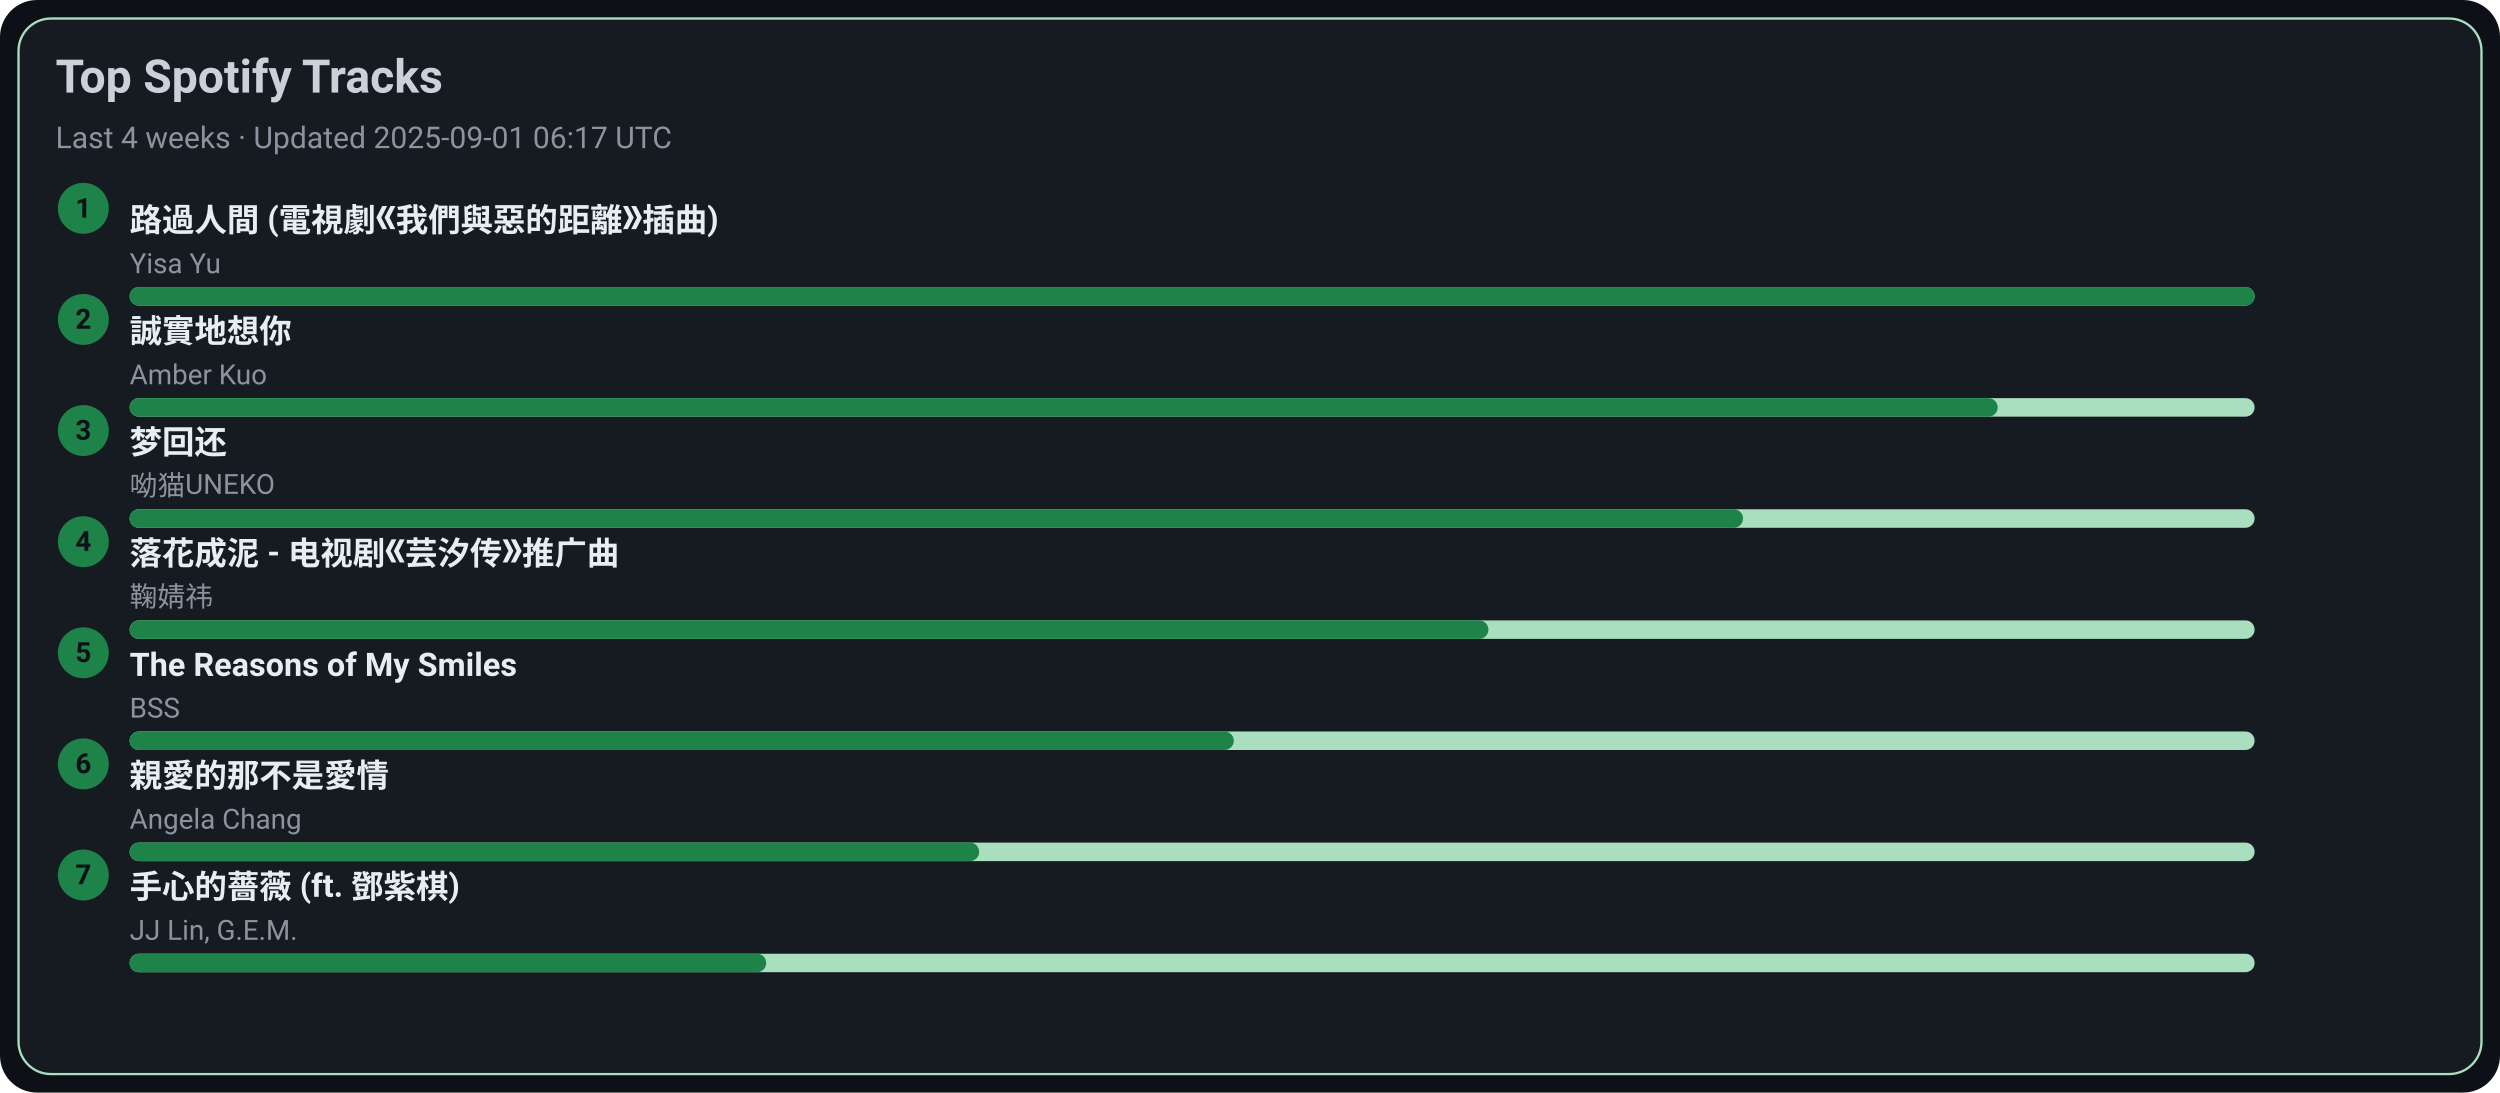
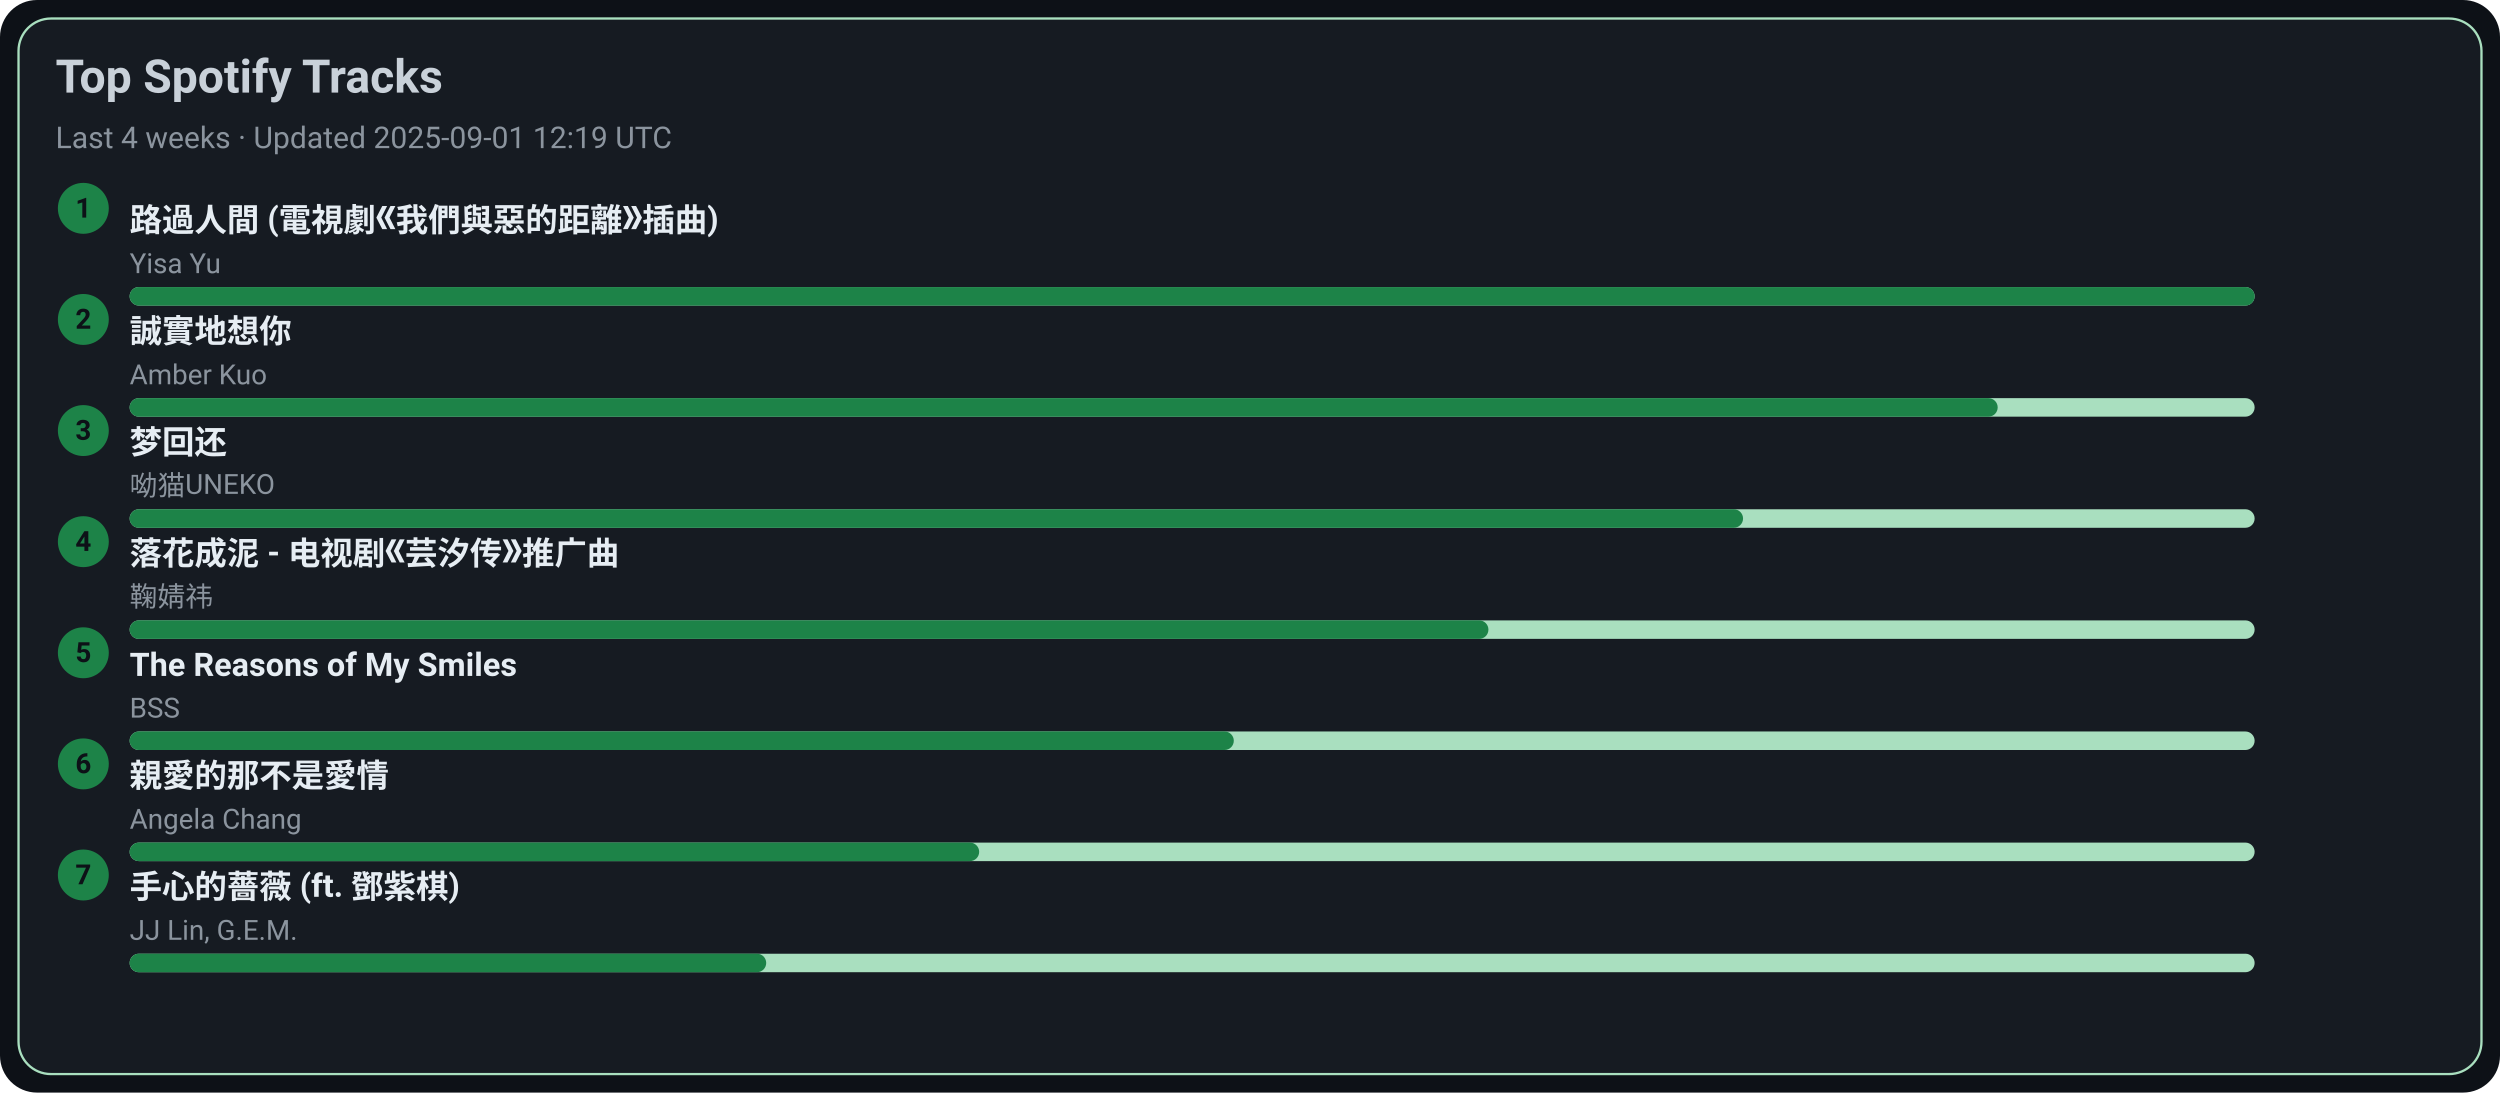
<svg xmlns="http://www.w3.org/2000/svg" width="1080" height="472" viewBox="0 0 1080 472">
  <style>text{font-family:-apple-system,BlinkMacSystemFont,Segoe UI,Roboto,Ubuntu,Helvetica Neue,Arial,Noto Sans,sans-serif}</style>
  <rect width="1080" height="472" rx="16" fill="#0d1117" />
  <rect x="8" y="8" width="1064" height="456" rx="14" fill="#161b22" stroke="#A9DFBF" />
  <text x="24" y="40" font-size="20" fill="#c9d1d9" font-weight="600">Top Spotify Tracks</text>
-   <text x="24" y="64" font-size="13" fill="#8b949e">Last 4 weeks · Updated 2025-09-01 06:17 UTC</text>
+   <text x="24" y="64" font-size="13" fill="#8b949e">Last 4 weeks · Updated 2025-09-01 12:19 UTC</text>
  <circle cx="36" cy="90" r="11" fill="#1D8348" />
  <text x="36" y="94" text-anchor="middle" font-size="12" fill="#0d1117" font-weight="700">1</text>
  <a href="https://open.spotify.com/track/1ZSleGniKMWNrWvK5cGALO" target="_blank" rel="noopener noreferrer">
    <text x="56" y="100" font-size="14" fill="#e6edf3" font-weight="600">路過人間 (電視劇《我們與惡的距離》插曲)</text>
  </a>
  <text x="56" y="118" font-size="12" fill="#8b949e">Yisa Yu</text>
  <rect x="56" y="124" width="918" height="8" rx="4" fill="#A9DFBF" />
  <rect x="56" y="124" width="918" height="8" rx="4" fill="#1D8348" />
  <circle cx="36" cy="138" r="11" fill="#1D8348" />
  <text x="36" y="142" text-anchor="middle" font-size="12" fill="#0d1117" font-weight="700">2</text>
  <a href="https://open.spotify.com/track/1SPZzj8QzOwZoAGKXMGLGJ" target="_blank" rel="noopener noreferrer">
    <text x="56" y="148" font-size="14" fill="#e6edf3" font-weight="600">誠實地想你</text>
  </a>
  <text x="56" y="166" font-size="12" fill="#8b949e">Amber Kuo</text>
  <rect x="56" y="172" width="918" height="8" rx="4" fill="#A9DFBF" />
  <rect x="56" y="172" width="807" height="8" rx="4" fill="#1D8348" />
  <circle cx="36" cy="186" r="11" fill="#1D8348" />
  <text x="36" y="190" text-anchor="middle" font-size="12" fill="#0d1117" font-weight="700">3</text>
  <a href="https://open.spotify.com/track/6jTK3YxlFysC8g0Ye9tbPK" target="_blank" rel="noopener noreferrer">
    <text x="56" y="196" font-size="14" fill="#e6edf3" font-weight="600">梦回还</text>
  </a>
  <text x="56" y="214" font-size="12" fill="#8b949e">呦猫UNEKO</text>
  <rect x="56" y="220" width="918" height="8" rx="4" fill="#A9DFBF" />
  <rect x="56" y="220" width="697" height="8" rx="4" fill="#1D8348" />
  <circle cx="36" cy="234" r="11" fill="#1D8348" />
  <text x="36" y="238" text-anchor="middle" font-size="12" fill="#0d1117" font-weight="700">4</text>
  <a href="https://open.spotify.com/track/3kOZsJz3crGIWWHeoCNa0O" target="_blank" rel="noopener noreferrer">
    <text x="56" y="244" font-size="14" fill="#e6edf3" font-weight="600">落花成泥 - 电视剧《芸汐传》推广曲</text>
  </a>
  <text x="56" y="262" font-size="12" fill="#8b949e">鞠婧祎</text>
  <rect x="56" y="268" width="918" height="8" rx="4" fill="#A9DFBF" />
  <rect x="56" y="268" width="587" height="8" rx="4" fill="#1D8348" />
  <circle cx="36" cy="282" r="11" fill="#1D8348" />
  <text x="36" y="286" text-anchor="middle" font-size="12" fill="#0d1117" font-weight="700">5</text>
  <a href="https://open.spotify.com/track/1amowbJ9HHFFSFdg2ubM7G" target="_blank" rel="noopener noreferrer">
    <text x="56" y="292" font-size="14" fill="#e6edf3" font-weight="600">The Reasons of My Smiles</text>
  </a>
  <text x="56" y="310" font-size="12" fill="#8b949e">BSS</text>
  <rect x="56" y="316" width="918" height="8" rx="4" fill="#A9DFBF" />
  <rect x="56" y="316" width="477" height="8" rx="4" fill="#1D8348" />
  <circle cx="36" cy="330" r="11" fill="#1D8348" />
  <text x="36" y="334" text-anchor="middle" font-size="12" fill="#0d1117" font-weight="700">6</text>
  <a href="https://open.spotify.com/track/1MAv2SJPGVVDHyFlhflmYR" target="_blank" rel="noopener noreferrer">
    <text x="56" y="340" font-size="14" fill="#e6edf3" font-weight="600">親愛的那不是愛情</text>
  </a>
  <text x="56" y="358" font-size="12" fill="#8b949e">Angela Chang</text>
  <rect x="56" y="364" width="918" height="8" rx="4" fill="#A9DFBF" />
  <rect x="56" y="364" width="367" height="8" rx="4" fill="#1D8348" />
  <circle cx="36" cy="378" r="11" fill="#1D8348" />
  <text x="36" y="382" text-anchor="middle" font-size="12" fill="#0d1117" font-weight="700">7</text>
  <a href="https://open.spotify.com/track/0w0u6SaUF3mtxMX0Dohnud" target="_blank" rel="noopener noreferrer">
    <text x="56" y="388" font-size="14" fill="#e6edf3" font-weight="600">手心的薔薇 (ft. 鄧紫棋)</text>
  </a>
  <text x="56" y="406" font-size="12" fill="#8b949e">JJ Lin, G.E.M.</text>
  <rect x="56" y="412" width="918" height="8" rx="4" fill="#A9DFBF" />
  <rect x="56" y="412" width="275" height="8" rx="4" fill="#1D8348" />
</svg>
